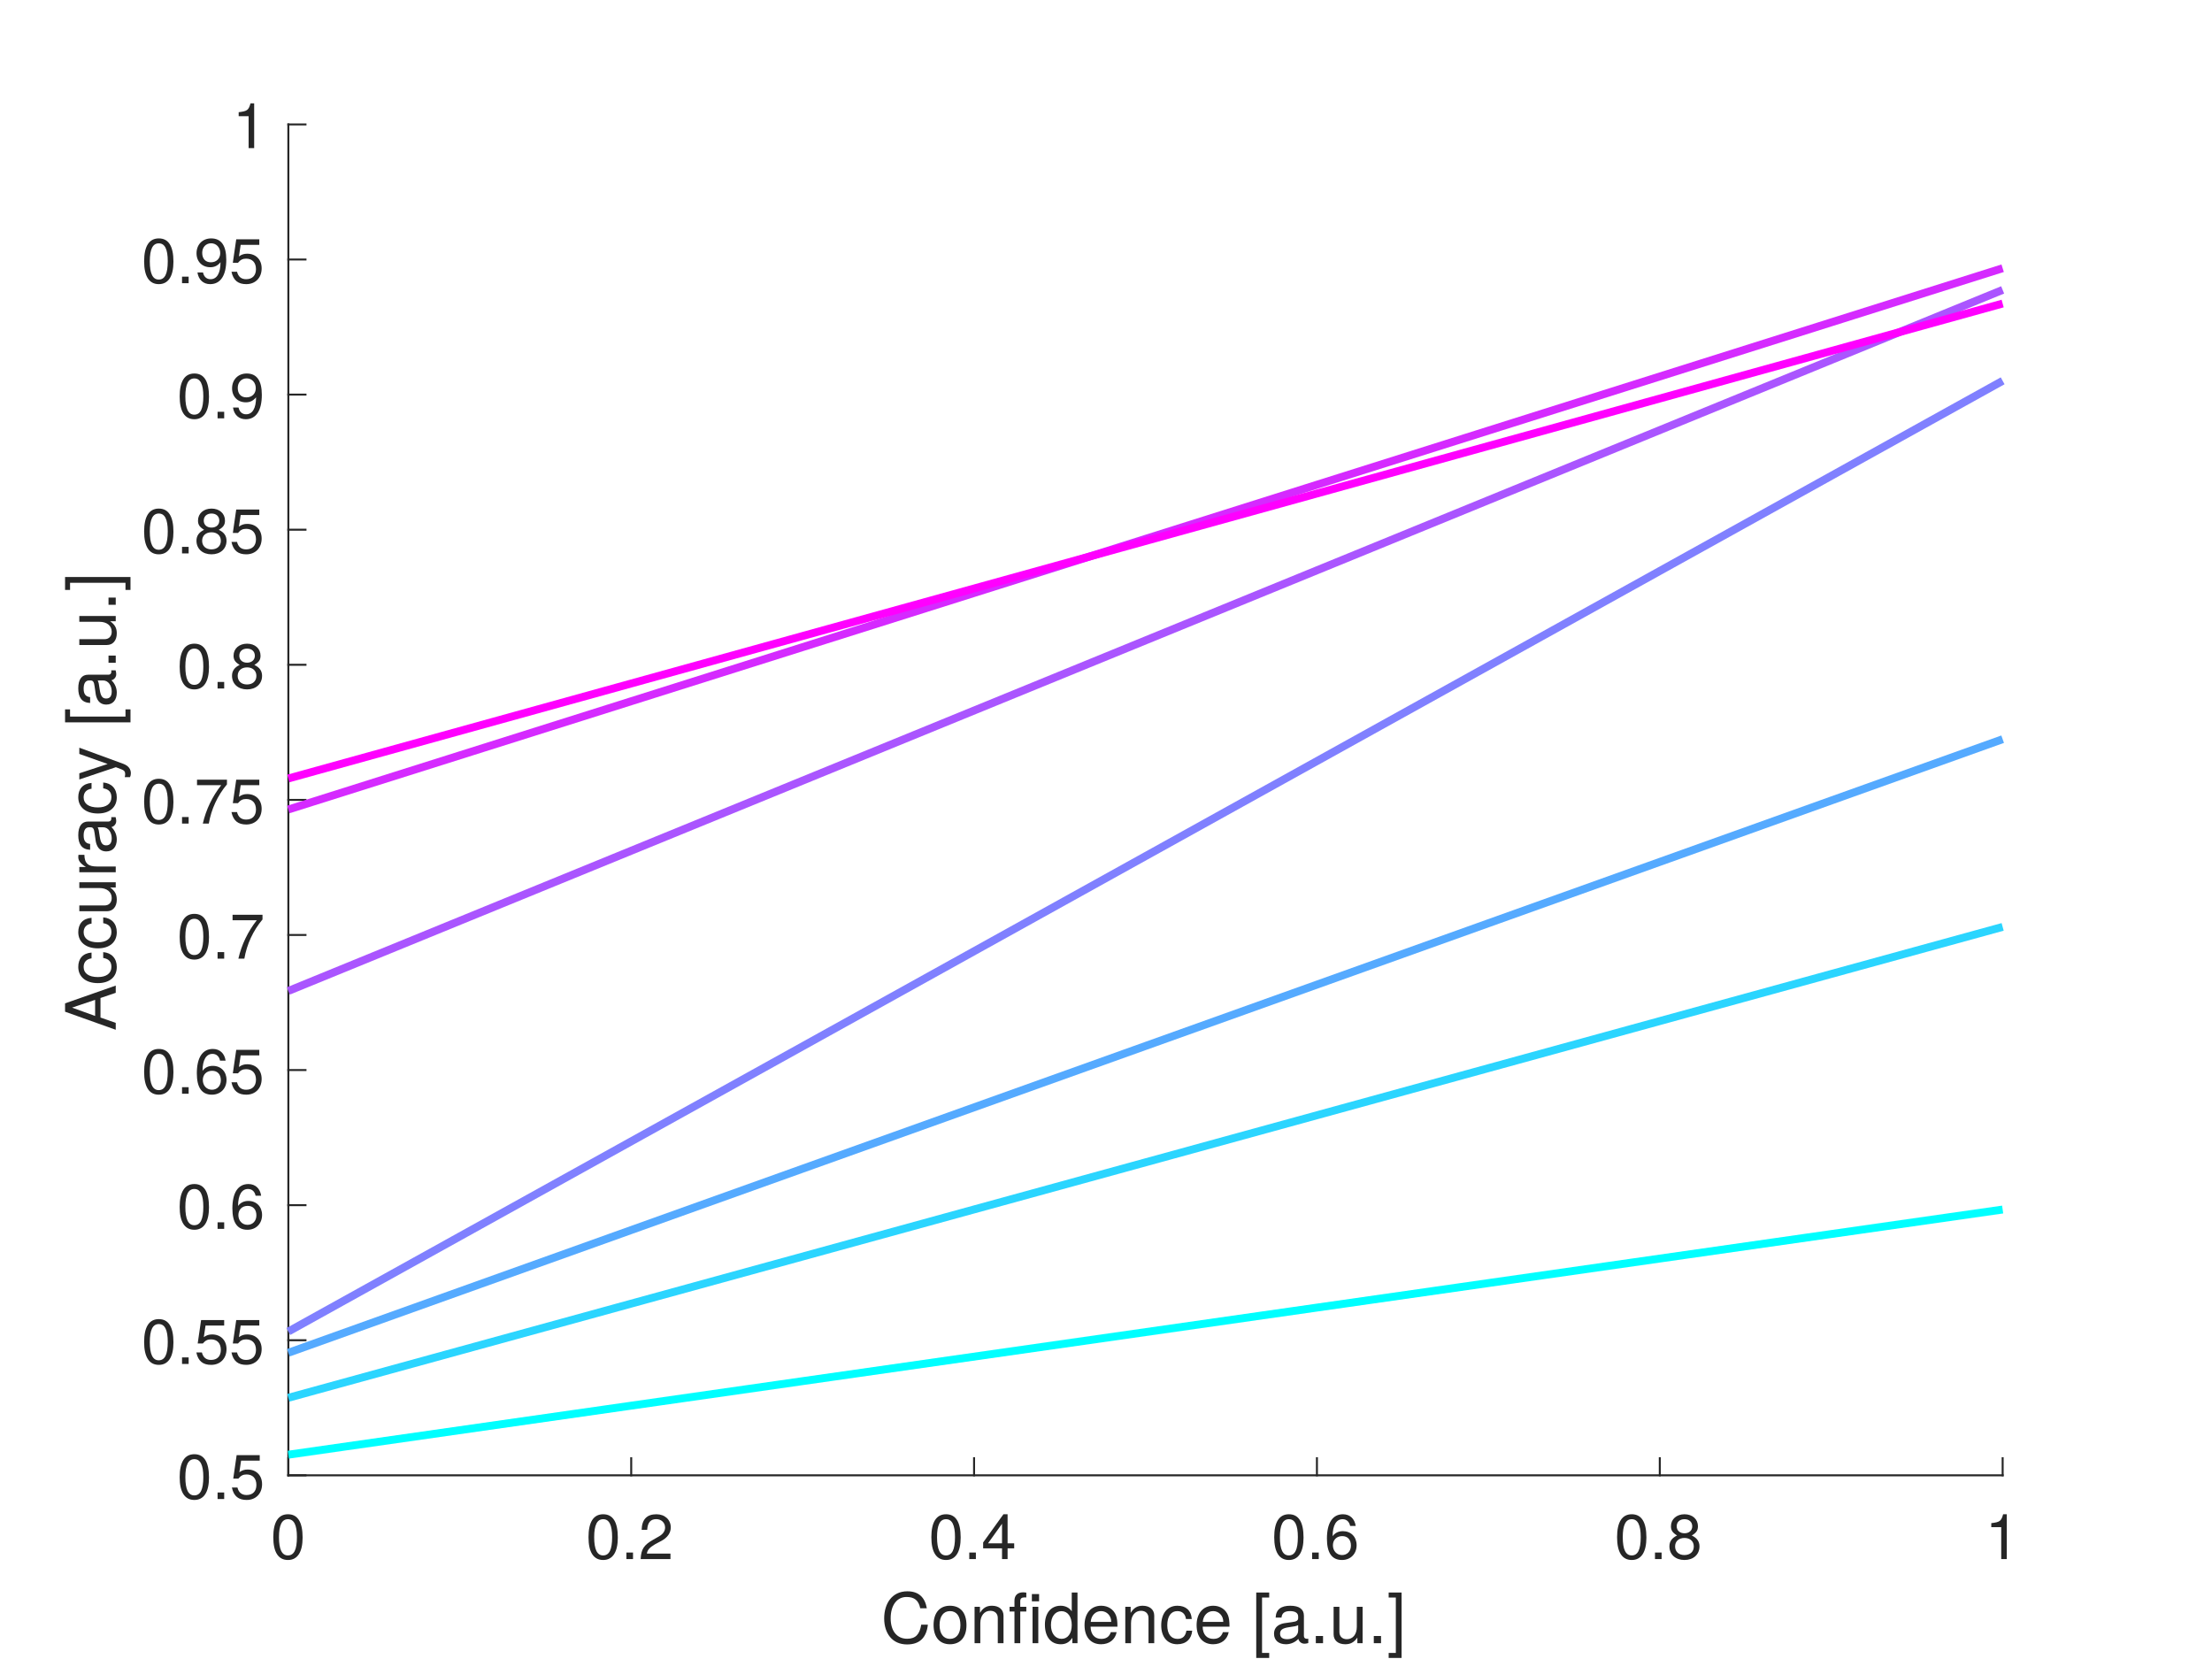
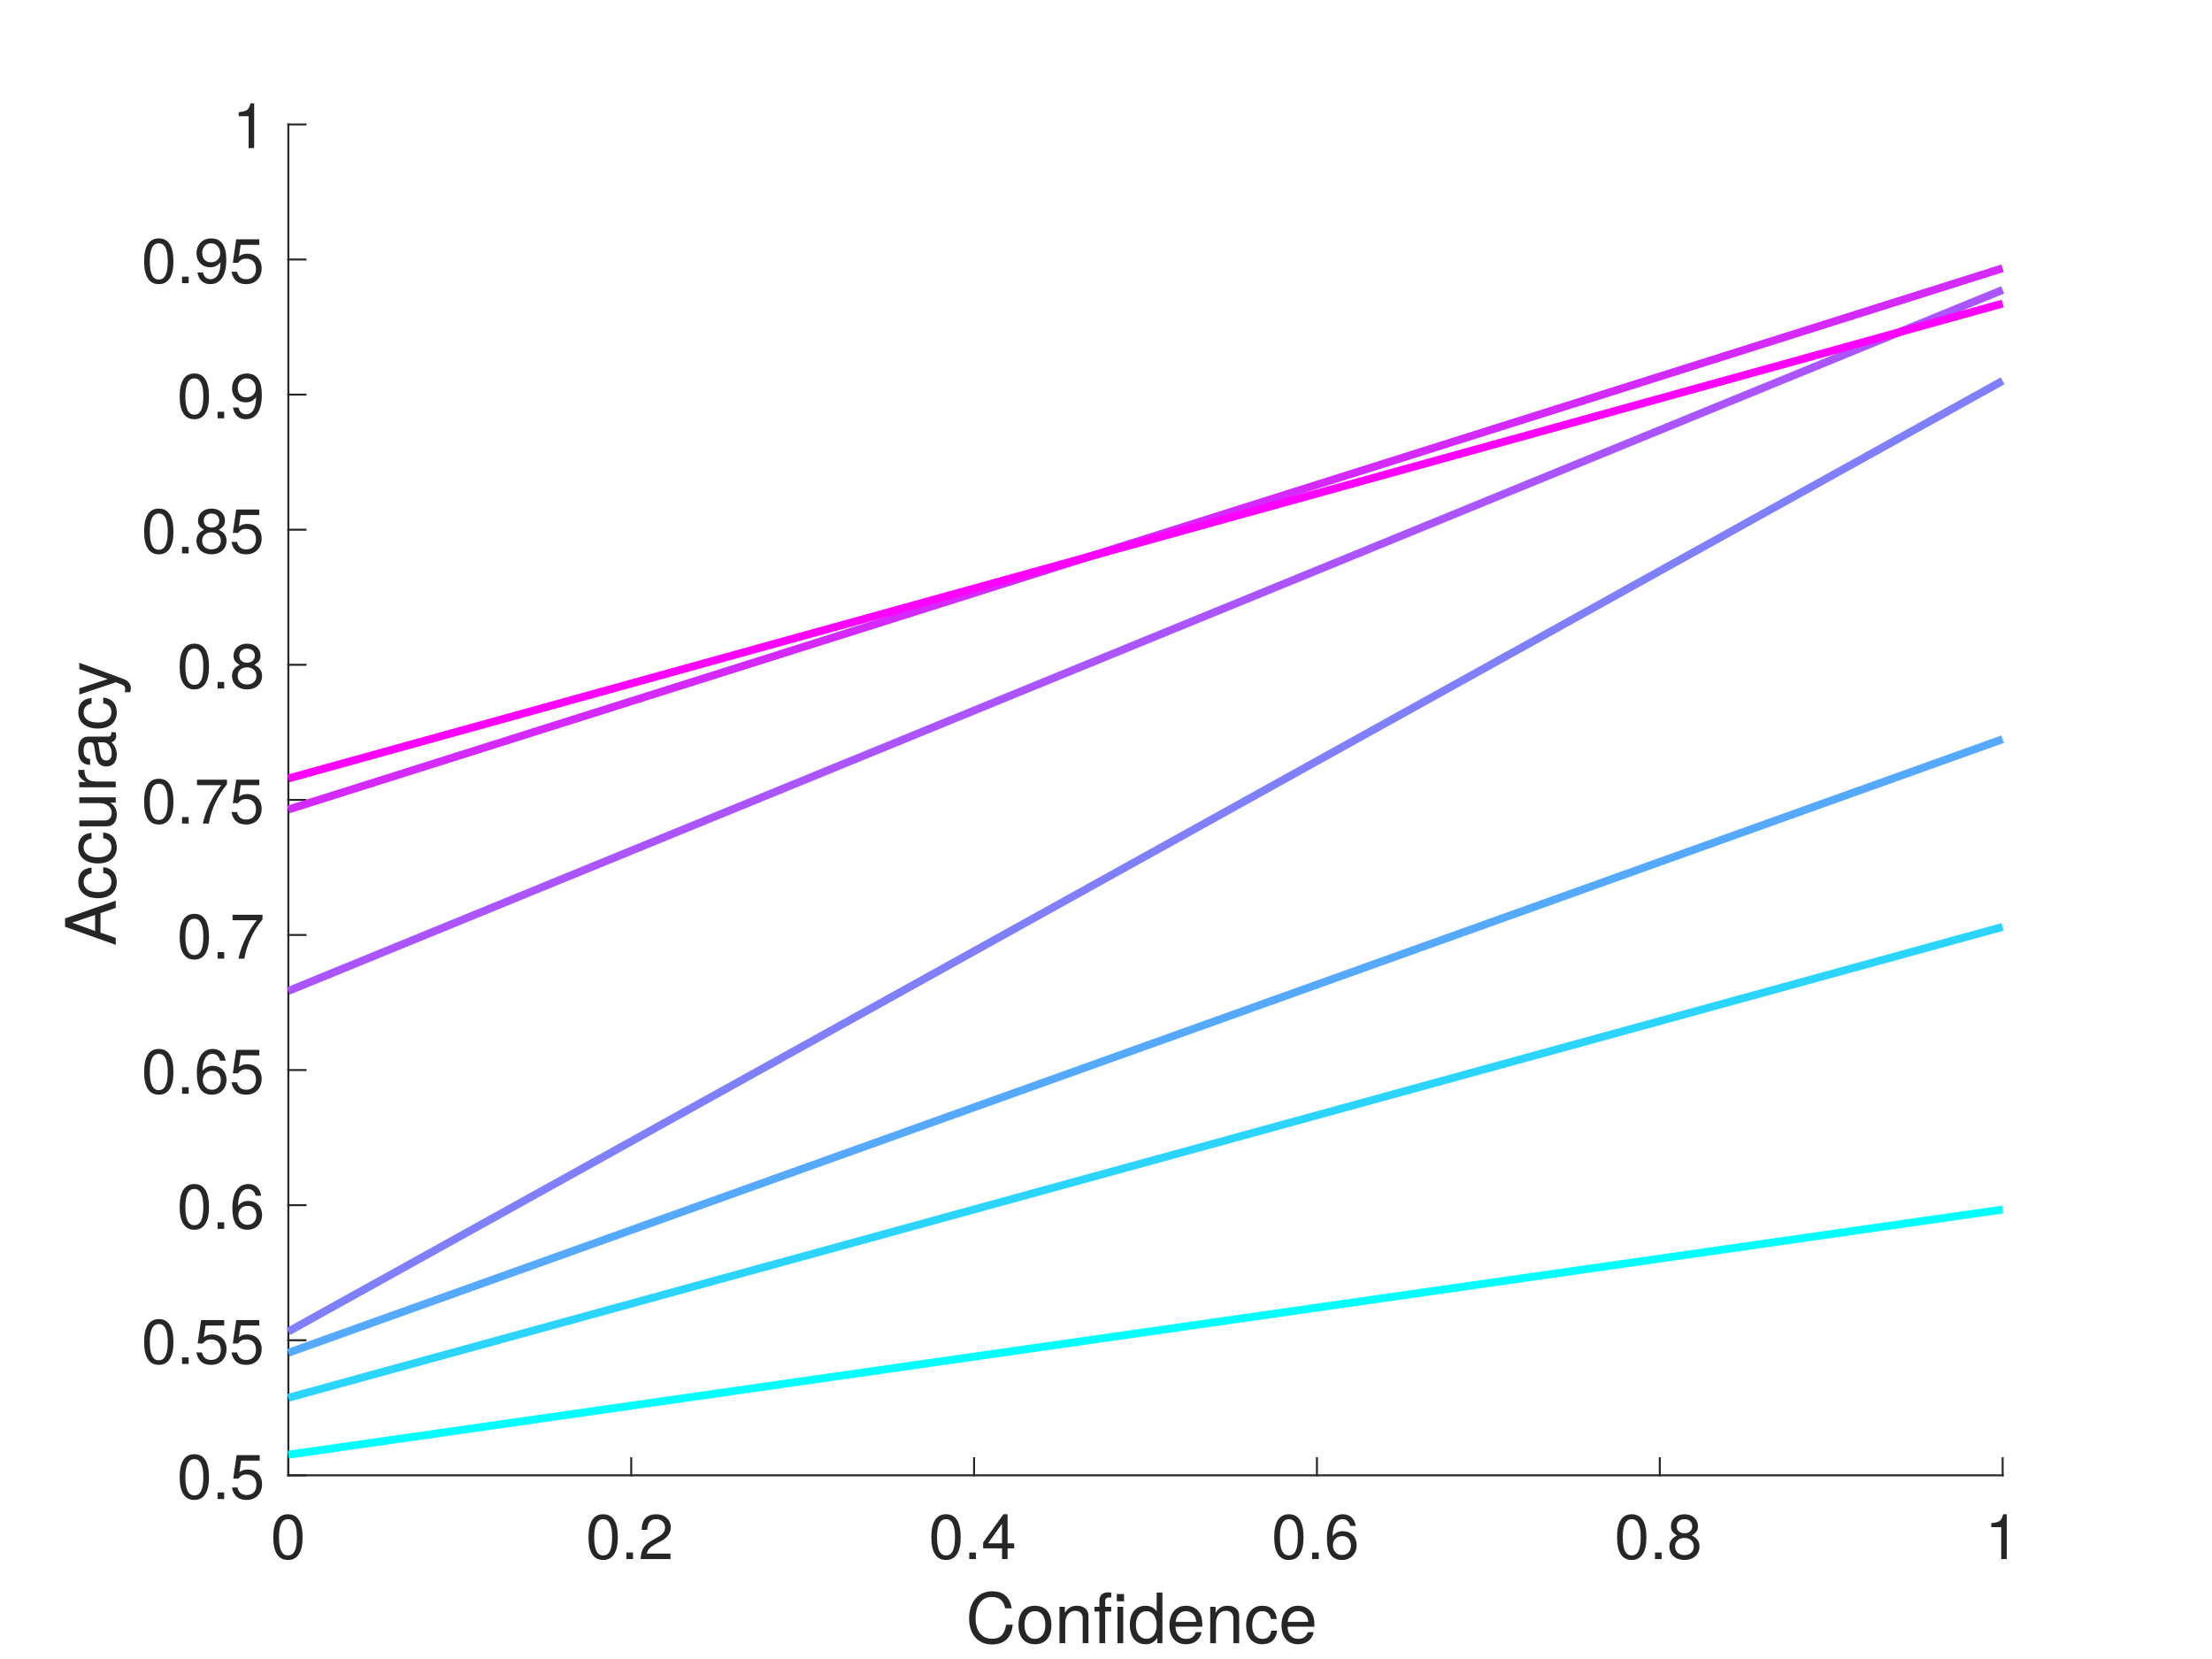
<svg xmlns="http://www.w3.org/2000/svg" style="fill-opacity:1; color-rendering:auto; color-interpolation:auto; text-rendering:auto; stroke:black; stroke-linecap:square; stroke-miterlimit:10; shape-rendering:auto; stroke-opacity:1; fill:black; stroke-dasharray:none; font-weight:normal; stroke-width:1; font-family:'Dialog'; font-style:normal; stroke-linejoin:miter; font-size:12px; stroke-dashoffset:0; image-rendering:auto;" width="560" height="420">
  <defs id="genericDefs" />
  <g>
    <defs id="defs1">
      <clipPath clipPathUnits="userSpaceOnUse" id="clipPath1">
        <path d="M0 0 L560 0 L560 420 L0 420 L0 0 Z" />
      </clipPath>
      <font horiz-adv-x="50.0" id="font1">
        <font-face ascent="95.2" descent="21.3" units-per-em="100" style="font-style:normal; font-family:Helvetica Neue; font-weight:normal;" />
        <missing-glyph horiz-adv-x="50.0" d="M40.9 66.6 L10.2 66.6 L10.2 4.7 L40.9 4.7 ZM46 71.2 L46 0.1 L5.1 0.1 L5.1 71.2 Z" />
        <glyph unicode="0" horiz-adv-x="55.6" d="M13.2 34.9 Q13.2 37.5 13.25 40.65 Q13.3 43.8 13.75 46.95 Q14.2 50.1 15.05 53.1 Q15.9 56.1 17.55 58.35 Q19.2 60.6 21.7 62 Q24.2 63.4 27.8 63.4 Q31.4 63.4 33.9 62 Q36.4 60.6 38.05 58.35 Q39.7 56.1 40.55 53.1 Q41.4 50.1 41.85 46.95 Q42.3 43.8 42.35 40.65 Q42.4 37.5 42.4 34.9 Q42.4 30.9 42.15 25.95 Q41.9 21 40.55 16.65 Q39.2 12.3 36.2 9.3 Q33.2 6.3 27.8 6.3 Q22.4 6.3 19.4 9.3 Q16.4 12.3 15.05 16.65 Q13.7 21 13.45 25.95 Q13.2 30.9 13.2 34.9 ZM4.2 34.8 Q4.2 30.9 4.4 26.7 Q4.6 22.5 5.4 18.5 Q6.2 14.5 7.7 10.95 Q9.2 7.4 11.8 4.7 Q14.4 2 18.35 0.45 Q22.3 -1.1 27.8 -1.1 Q33.4 -1.1 37.3 0.45 Q41.2 2 43.8 4.7 Q46.4 7.4 47.9 10.95 Q49.4 14.5 50.2 18.5 Q51 22.5 51.2 26.7 Q51.4 30.9 51.4 34.8 Q51.4 38.7 51.2 42.9 Q51 47.1 50.2 51.1 Q49.4 55.1 47.9 58.7 Q46.4 62.3 43.8 65 Q41.2 67.7 37.25 69.3 Q33.3 70.9 27.8 70.9 Q22.3 70.9 18.35 69.3 Q14.4 67.7 11.8 65 Q9.2 62.3 7.7 58.7 Q6.2 55.1 5.4 51.1 Q4.6 47.1 4.4 42.9 Q4.2 38.7 4.2 34.8 Z" />
        <glyph unicode="2" horiz-adv-x="55.6" d="M4.4 45.8 L12.9 45.8 Q12.8 49 13.55 52.15 Q14.3 55.3 16 57.8 Q17.7 60.3 20.35 61.85 Q23 63.4 26.7 63.4 Q29.5 63.4 32 62.5 Q34.5 61.6 36.35 59.9 Q38.2 58.2 39.3 55.85 Q40.4 53.5 40.4 50.6 Q40.4 46.9 39.25 44.1 Q38.1 41.3 35.85 38.9 Q33.6 36.5 30.2 34.15 Q26.8 31.8 22.3 29 Q18.6 26.8 15.2 24.3 Q11.8 21.8 9.1 18.5 Q6.4 15.2 4.65 10.75 Q2.9 6.3 2.4 0 L48.7 0 L48.7 7.5 L12.3 7.5 Q12.9 10.8 14.85 13.35 Q16.8 15.9 19.55 18.1 Q22.3 20.3 25.6 22.25 Q28.9 24.2 32.2 26.2 Q35.5 28.3 38.6 30.6 Q41.7 32.9 44.1 35.75 Q46.5 38.6 47.95 42.2 Q49.4 45.8 49.4 50.5 Q49.4 55.5 47.65 59.3 Q45.9 63.1 42.9 65.65 Q39.9 68.2 35.85 69.55 Q31.8 70.9 27.2 70.9 Q21.6 70.9 17.2 69 Q12.8 67.1 9.85 63.75 Q6.9 60.4 5.5 55.8 Q4.1 51.2 4.4 45.8 Z" />
        <glyph unicode="." horiz-adv-x="27.8" d="M8.3 11.1 L8.3 0 L19.4 0 L19.4 11.1 Z" />
        <glyph unicode="4" horiz-adv-x="55.6" d="M33.9 24.1 L10.1 24.1 L33.7 58.8 L33.9 58.8 ZM41.9 24.1 L41.9 70.9 L35.1 70.9 L2.8 24.8 L2.8 16.6 L33.9 16.6 L33.9 0 L41.9 0 L41.9 16.6 L51.5 16.6 L51.5 24.1 Z" />
        <glyph unicode="6" horiz-adv-x="55.6" d="M41.4 52.8 L49.9 52.8 Q49.1 61.6 43.9 66.25 Q38.7 70.9 29.9 70.9 Q22.3 70.9 17.3 67.7 Q12.3 64.5 9.3 59.2 Q6.3 53.9 5.05 47.05 Q3.8 40.2 3.8 32.9 Q3.8 27.3 4.65 21.3 Q5.5 15.3 8.1 10.3 Q10.7 5.3 15.5 2.1 Q20.3 -1.1 28.2 -1.1 Q34.9 -1.1 39.45 1.15 Q44 3.4 46.75 6.85 Q49.5 10.3 50.7 14.5 Q51.9 18.7 51.9 22.6 Q51.9 27.5 50.4 31.7 Q48.9 35.9 46.15 39 Q43.4 42.1 39.35 43.85 Q35.3 45.6 30.2 45.6 Q24.4 45.6 19.95 43.4 Q15.5 41.2 12.5 36.3 L12.3 36.5 Q12.4 40.6 13.1 45.3 Q13.8 50 15.65 54.05 Q17.5 58.1 20.8 60.75 Q24.1 63.4 29.5 63.4 Q34.6 63.4 37.7 60.5 Q40.8 57.6 41.4 52.8 ZM28.6 38.1 Q32.2 38.1 34.9 36.8 Q37.6 35.5 39.4 33.35 Q41.2 31.2 42.05 28.25 Q42.9 25.3 42.9 22 Q42.9 18.9 41.95 16.05 Q41 13.2 39.2 11 Q37.4 8.8 34.75 7.55 Q32.1 6.3 28.6 6.3 Q25.1 6.3 22.35 7.55 Q19.6 8.8 17.75 10.9 Q15.9 13 14.9 15.9 Q13.9 18.8 13.9 22.1 Q13.9 25.4 14.85 28.35 Q15.8 31.3 17.7 33.45 Q19.6 35.6 22.3 36.85 Q25 38.1 28.6 38.1 Z" />
        <glyph unicode="8" horiz-adv-x="55.6" d="M15.5 52.5 Q15.5 55.2 16.5 57.2 Q17.5 59.2 19.15 60.6 Q20.8 62 23.1 62.7 Q25.4 63.4 27.9 63.4 Q33.1 63.4 36.45 60.65 Q39.8 57.9 39.8 52.5 Q39.8 47.1 36.5 44.1 Q33.2 41.1 28.1 41.1 Q25.5 41.1 23.2 41.8 Q20.9 42.5 19.2 43.9 Q17.5 45.3 16.5 47.45 Q15.5 49.6 15.5 52.5 ZM6.5 52.8 Q6.5 48 9.2 43.95 Q11.9 39.9 16.4 38.1 Q10.4 36 7.2 31.35 Q4 26.7 4 20.4 Q4 15 5.85 10.95 Q7.7 6.9 10.95 4.2 Q14.2 1.5 18.6 0.2 Q23 -1.1 28.1 -1.1 Q33 -1.1 37.3 0.3 Q41.6 1.7 44.75 4.45 Q47.9 7.2 49.75 11.2 Q51.6 15.2 51.6 20.4 Q51.6 27 48.5 31.55 Q45.4 36.1 39 38.1 Q43.5 40.1 46.15 44.05 Q48.8 48 48.8 52.8 Q48.8 56.2 47.6 59.45 Q46.4 62.7 43.85 65.25 Q41.3 67.8 37.2 69.35 Q33.1 70.9 27.3 70.9 Q23.2 70.9 19.45 69.7 Q15.7 68.5 12.8 66.2 Q9.9 63.9 8.2 60.55 Q6.5 57.2 6.5 52.8 ZM13 20 Q13 23.1 14.15 25.6 Q15.3 28.1 17.35 29.9 Q19.4 31.7 22.15 32.65 Q24.9 33.6 28 33.6 Q31 33.6 33.65 32.55 Q36.3 31.5 38.3 29.7 Q40.3 27.9 41.45 25.45 Q42.6 23 42.6 20.1 Q42.6 17.1 41.55 14.6 Q40.5 12.1 38.55 10.25 Q36.6 8.4 33.95 7.35 Q31.3 6.3 28.1 6.3 Q21.5 6.3 17.25 9.95 Q13 13.6 13 20 Z" />
        <glyph unicode="1" horiz-adv-x="55.6" d="M35.6 0 L35.6 70.9 L29.1 70.9 Q28.4 66.9 26.5 64.3 Q24.6 61.7 21.85 60.2 Q19.1 58.7 15.7 58.15 Q12.3 57.6 8.7 57.6 L8.7 50.8 L27.1 50.8 L27.1 0 Z" />
-         <glyph unicode="]" horiz-adv-x="25.9" d="M0 -12.9 L0 -19.7 L18.7 -19.7 L18.7 73.1 L0 73.1 L0 66.3 L10.7 66.3 L10.7 -12.9 Z" />
-         <glyph unicode="u" horiz-adv-x="55.6" d="M49.2 0 L49.2 51.7 L40.7 51.7 L40.7 22.5 Q40.7 19 39.75 16.05 Q38.8 13.1 36.9 10.9 Q35 8.7 32.15 7.5 Q29.3 6.3 25.4 6.3 Q20.5 6.3 17.7 9.1 Q14.9 11.9 14.9 16.7 L14.9 51.7 L6.4 51.7 L6.4 17.7 Q6.4 13.5 7.25 10.05 Q8.1 6.6 10.2 4.1 Q12.3 1.6 15.7 0.25 Q19.1 -1.1 24.2 -1.1 Q29.9 -1.1 34.1 1.15 Q38.3 3.4 41 8.2 L41.2 8.2 L41.2 0 Z" />
-         <glyph unicode="a" horiz-adv-x="53.7" d="M52.2 0.2 Q50 -1.1 46.1 -1.1 Q42.8 -1.1 40.85 0.75 Q38.9 2.6 38.9 6.8 Q35.4 2.6 30.75 0.75 Q26.1 -1.1 20.7 -1.1 Q17.2 -1.1 14.05 -0.3 Q10.9 0.5 8.6 2.2 Q6.3 3.9 4.95 6.65 Q3.6 9.4 3.6 13.3 Q3.6 17.7 5.1 20.5 Q6.6 23.3 9.05 25.05 Q11.5 26.8 14.65 27.7 Q17.8 28.6 21.1 29.2 Q24.6 29.9 27.75 30.25 Q30.9 30.6 33.3 31.25 Q35.7 31.9 37.1 33.15 Q38.5 34.4 38.5 36.8 Q38.5 39.6 37.45 41.3 Q36.4 43 34.75 43.9 Q33.1 44.8 31.05 45.1 Q29 45.4 27 45.4 Q21.6 45.4 18 43.35 Q14.4 41.3 14.1 35.6 L5.6 35.6 Q5.8 40.4 7.6 43.7 Q9.4 47 12.4 49.05 Q15.4 51.1 19.25 52 Q23.1 52.9 27.5 52.9 Q31 52.9 34.45 52.4 Q37.9 51.9 40.7 50.35 Q43.5 48.8 45.2 46 Q46.9 43.2 46.9 38.7 L46.9 12.1 Q46.9 9.1 47.25 7.7 Q47.6 6.3 49.6 6.3 Q50.7 6.3 52.2 6.8 ZM38.4 26.7 Q36.8 25.5 34.2 24.95 Q31.6 24.4 28.75 24.05 Q25.9 23.7 23 23.25 Q20.1 22.8 17.8 21.8 Q15.5 20.8 14.05 18.95 Q12.6 17.1 12.6 13.9 Q12.6 11.8 13.45 10.35 Q14.3 8.9 15.65 8 Q17 7.1 18.8 6.7 Q20.6 6.3 22.6 6.3 Q26.8 6.3 29.8 7.45 Q32.8 8.6 34.7 10.35 Q36.6 12.1 37.5 14.15 Q38.4 16.2 38.4 18 Z" />
-         <glyph unicode="[" horiz-adv-x="25.9" d="M25.9 66.3 L25.9 73.1 L7.2 73.1 L7.2 -19.7 L25.9 -19.7 L25.9 -12.9 L15.2 -12.9 L15.2 66.3 Z" />
-         <glyph unicode=" " horiz-adv-x="27.8" d="" />
        <glyph unicode="c" horiz-adv-x="53.7" d="M41.5 35.1 L50.3 35.1 Q49.8 39.7 47.9 43.05 Q46 46.4 43.05 48.6 Q40.1 50.8 36.25 51.85 Q32.4 52.9 28 52.9 Q21.9 52.9 17.3 50.75 Q12.7 48.6 9.65 44.85 Q6.6 41.1 5.1 36.05 Q3.6 31 3.6 25.2 Q3.6 19.4 5.15 14.55 Q6.7 9.7 9.75 6.2 Q12.8 2.7 17.35 0.8 Q21.9 -1.1 27.8 -1.1 Q37.7 -1.1 43.45 4.1 Q49.2 9.3 50.6 18.9 L41.9 18.9 Q41.1 12.9 37.55 9.6 Q34 6.3 27.7 6.3 Q23.7 6.3 20.8 7.9 Q17.9 9.5 16.1 12.15 Q14.3 14.8 13.45 18.2 Q12.6 21.6 12.6 25.2 Q12.6 29.1 13.4 32.75 Q14.2 36.4 16.05 39.2 Q17.9 42 21 43.7 Q24.1 45.4 28.7 45.4 Q34.1 45.4 37.3 42.7 Q40.5 40 41.5 35.1 Z" />
        <glyph unicode="e" horiz-adv-x="53.7" d="M42.3 30.8 L12.6 30.8 Q12.8 33.8 13.9 36.45 Q15 39.1 16.9 41.1 Q18.8 43.1 21.45 44.25 Q24.1 45.4 27.4 45.4 Q30.6 45.4 33.25 44.25 Q35.9 43.1 37.85 41.15 Q39.8 39.2 40.95 36.5 Q42.1 33.8 42.3 30.8 ZM50.5 16.4 L42.1 16.4 Q41 11.3 37.55 8.8 Q34.1 6.3 28.7 6.3 Q24.5 6.3 21.4 7.7 Q18.3 9.1 16.3 11.45 Q14.3 13.8 13.4 16.85 Q12.5 19.9 12.6 23.3 L51.3 23.3 Q51.5 28 50.45 33.2 Q49.4 38.4 46.65 42.8 Q43.9 47.2 39.35 50.05 Q34.8 52.9 27.9 52.9 Q22.6 52.9 18.15 50.9 Q13.7 48.9 10.45 45.3 Q7.2 41.7 5.4 36.8 Q3.6 31.9 3.6 26 Q3.8 20.1 5.35 15.1 Q6.9 10.1 10 6.5 Q13.1 2.9 17.65 0.9 Q22.2 -1.1 28.4 -1.1 Q37.2 -1.1 43 3.3 Q48.8 7.7 50.5 16.4 Z" />
        <glyph unicode="d" horiz-adv-x="59.3" d="M12.6 25.4 Q12.6 29.2 13.4 32.8 Q14.2 36.4 16 39.2 Q17.8 42 20.8 43.7 Q23.8 45.4 28.1 45.4 Q32.5 45.4 35.6 43.75 Q38.7 42.1 40.65 39.4 Q42.6 36.7 43.5 33.15 Q44.4 29.6 44.4 25.8 Q44.4 22.2 43.55 18.7 Q42.7 15.2 40.8 12.45 Q38.9 9.7 35.9 8 Q32.9 6.3 28.6 6.3 Q24.5 6.3 21.45 7.9 Q18.4 9.5 16.45 12.2 Q14.5 14.9 13.55 18.35 Q12.6 21.8 12.6 25.4 ZM52.6 0 L52.6 71.4 L44.1 71.4 L44.1 44.8 L43.9 44.8 Q42.5 47.1 40.45 48.65 Q38.4 50.2 36.1 51.15 Q33.8 52.1 31.5 52.5 Q29.2 52.9 27.2 52.9 Q21.3 52.9 16.85 50.75 Q12.4 48.6 9.45 44.95 Q6.5 41.3 5.05 36.4 Q3.6 31.5 3.6 26 Q3.6 20.5 5.1 15.6 Q6.6 10.7 9.55 7 Q12.5 3.3 16.95 1.1 Q21.4 -1.1 27.4 -1.1 Q32.8 -1.1 37.3 0.8 Q41.8 2.7 43.9 7 L44.1 7 L44.1 0 Z" />
        <glyph unicode="i" horiz-adv-x="22.2" d="M15.4 61 L15.4 71.4 L6.9 71.4 L6.9 61 ZM6.9 51.7 L6.9 0 L15.4 0 L15.4 51.7 Z" />
        <glyph unicode="f" horiz-adv-x="29.6" d="M9.9 44.2 L9.9 0 L18.4 0 L18.4 44.2 L28.4 44.2 L28.4 51.7 L18.4 51.7 L18.4 58.9 Q18.4 62.3 20.1 63.5 Q21.8 64.7 24.9 64.7 Q26 64.7 27.3 64.55 Q28.6 64.4 29.7 64 L29.7 71.4 Q28.5 71.8 26.95 72 Q25.4 72.2 24.2 72.2 Q17.2 72.2 13.55 68.95 Q9.9 65.7 9.9 59.4 L9.9 51.7 L1.2 51.7 L1.2 44.2 Z" />
        <glyph unicode="n" horiz-adv-x="55.6" d="M6.4 51.7 L6.4 0 L14.9 0 L14.9 29.2 Q14.9 32.7 15.85 35.65 Q16.8 38.6 18.7 40.8 Q20.6 43 23.45 44.2 Q26.3 45.4 30.2 45.4 Q35.1 45.4 37.9 42.6 Q40.7 39.8 40.7 35 L40.7 0 L49.2 0 L49.2 34 Q49.2 38.2 48.35 41.65 Q47.5 45.1 45.4 47.6 Q43.3 50.1 39.9 51.5 Q36.5 52.9 31.4 52.9 Q19.9 52.9 14.6 43.5 L14.4 43.5 L14.4 51.7 Z" />
        <glyph unicode="o" horiz-adv-x="57.4" d="M12.6 25.8 Q12.6 30.5 13.85 34.15 Q15.1 37.8 17.3 40.3 Q19.5 42.8 22.45 44.1 Q25.4 45.4 28.7 45.4 Q32 45.4 34.95 44.1 Q37.9 42.8 40.1 40.3 Q42.3 37.8 43.55 34.15 Q44.8 30.5 44.8 25.8 Q44.8 21.1 43.55 17.45 Q42.3 13.8 40.1 11.35 Q37.9 8.9 34.95 7.6 Q32 6.3 28.7 6.3 Q25.4 6.3 22.45 7.6 Q19.5 8.9 17.3 11.35 Q15.1 13.8 13.85 17.45 Q12.6 21.1 12.6 25.8 ZM3.6 25.8 Q3.6 20.1 5.2 15.2 Q6.8 10.3 10 6.65 Q13.2 3 17.9 0.95 Q22.6 -1.1 28.7 -1.1 Q34.9 -1.1 39.55 0.95 Q44.2 3 47.4 6.65 Q50.6 10.3 52.2 15.2 Q53.8 20.1 53.8 25.8 Q53.8 31.5 52.2 36.45 Q50.6 41.4 47.4 45.05 Q44.2 48.7 39.55 50.8 Q34.9 52.9 28.7 52.9 Q22.6 52.9 17.9 50.8 Q13.2 48.7 10 45.05 Q6.8 41.4 5.2 36.45 Q3.6 31.5 3.6 25.8 Z" />
        <glyph unicode="C" horiz-adv-x="72.2" d="M58 49.9 L67.5 49.9 Q66.7 55.6 64.1 59.95 Q61.5 64.3 57.6 67.2 Q53.7 70.1 48.7 71.6 Q43.7 73.1 38.1 73.1 Q29.9 73.1 23.55 70.15 Q17.2 67.2 12.95 62.1 Q8.7 57 6.5 50.15 Q4.3 43.3 4.3 35.5 Q4.3 27.7 6.35 20.9 Q8.4 14.1 12.5 9.1 Q16.6 4.1 22.8 1.25 Q29 -1.6 37.3 -1.6 Q51 -1.6 58.9 5.9 Q66.8 13.4 68.2 26.9 L58.7 26.9 Q58.4 22.5 56.9 18.7 Q55.4 14.9 52.75 12.15 Q50.1 9.4 46.45 7.85 Q42.8 6.3 38.1 6.3 Q31.7 6.3 27.1 8.7 Q22.5 11.1 19.55 15.15 Q16.6 19.2 15.2 24.65 Q13.8 30.1 13.8 36.2 Q13.8 41.8 15.2 47 Q16.6 52.2 19.55 56.25 Q22.5 60.3 27.05 62.7 Q31.6 65.1 38 65.1 Q45.5 65.1 50.95 61.3 Q56.4 57.5 58 49.9 Z" />
        <glyph unicode="5" horiz-adv-x="55.6" d="M47 62.2 L47 69.7 L12 69.7 L5.4 32.9 L12.7 32.5 Q15.2 35.5 18.45 37.35 Q21.7 39.2 25.9 39.2 Q29.5 39.2 32.45 38 Q35.4 36.8 37.5 34.65 Q39.6 32.5 40.75 29.55 Q41.9 26.6 41.9 23.1 Q41.9 18.9 40.7 15.75 Q39.5 12.6 37.45 10.5 Q35.4 8.4 32.65 7.35 Q29.9 6.3 26.9 6.3 Q23.7 6.3 21.05 7.25 Q18.4 8.2 16.45 9.95 Q14.5 11.7 13.35 14.05 Q12.2 16.4 12 19.1 L3.5 19.1 Q3.6 14.3 5.4 10.5 Q7.2 6.7 10.3 4.15 Q13.4 1.6 17.45 0.25 Q21.5 -1.1 26.1 -1.1 Q32.3 -1.1 36.95 0.85 Q41.6 2.8 44.7 6.1 Q47.8 9.4 49.35 13.65 Q50.9 17.9 50.9 22.4 Q50.9 28.5 49.1 33.05 Q47.3 37.6 44.2 40.65 Q41.1 43.7 36.9 45.2 Q32.7 46.7 28 46.7 Q24.4 46.7 20.75 45.45 Q17.1 44.2 14.8 41.6 L14.6 41.8 L18.4 62.2 Z" />
        <glyph unicode="7" horiz-adv-x="55.6" d="M50.9 62.4 L50.9 69.7 L5 69.7 L5 61.7 L42.2 61.7 Q36.6 55.8 31.75 48.8 Q26.9 41.8 23.2 33.95 Q19.5 26.1 17.15 17.55 Q14.8 9 14.2 0 L23.7 0 Q24.2 8.3 26.5 17.1 Q28.8 25.9 32.45 34.2 Q36.1 42.5 40.8 49.8 Q45.5 57.1 50.9 62.4 Z" />
        <glyph unicode="9" horiz-adv-x="55.6" d="M13.4 17.1 L4.9 17.1 Q5.7 7.9 11.6 3.4 Q17.5 -1.1 26.4 -1.1 Q39.3 -1.1 45.15 8.75 Q51 18.6 51 37 Q51 47.1 49.05 53.65 Q47.1 60.2 43.8 64 Q40.5 67.8 36.1 69.35 Q31.7 70.9 26.7 70.9 Q21.6 70.9 17.3 69.2 Q13 67.5 9.9 64.45 Q6.8 61.4 5.1 57.15 Q3.4 52.9 3.4 47.8 Q3.4 42.6 4.85 38.2 Q6.3 33.8 9.15 30.7 Q12 27.6 16.2 25.85 Q20.4 24.1 25.8 24.1 Q31 24.1 35.4 26.75 Q39.8 29.4 42.2 33.9 L42.4 33.7 Q42 19.8 38.1 13.05 Q34.2 6.3 26.4 6.3 Q21.3 6.3 17.6 9.1 Q13.9 11.9 13.4 17.1 ZM40.9 47.2 Q40.9 44.1 39.9 41.25 Q38.9 38.4 37 36.25 Q35.1 34.1 32.4 32.85 Q29.7 31.6 26.4 31.6 Q23.3 31.6 20.75 32.85 Q18.2 34.1 16.35 36.2 Q14.5 38.3 13.45 41 Q12.4 43.7 12.4 46.6 Q12.4 49.9 13.15 52.9 Q13.9 55.9 15.55 58.25 Q17.2 60.6 19.85 62 Q22.5 63.4 26.3 63.4 Q29.9 63.4 32.6 62.1 Q35.3 60.8 37.15 58.55 Q39 56.3 39.95 53.4 Q40.9 50.5 40.9 47.2 Z" />
        <glyph unicode="y" horiz-adv-x="50.0" d="M26.7 -6.9 Q25.2 -10.7 23.75 -13.3 Q22.3 -15.9 20.55 -17.55 Q18.8 -19.2 16.65 -19.95 Q14.5 -20.7 11.7 -20.7 Q10.2 -20.7 8.7 -20.5 Q7.2 -20.3 5.8 -19.8 L5.8 -12 Q6.9 -12.5 8.35 -12.85 Q9.8 -13.2 10.8 -13.2 Q13.4 -13.2 15.15 -11.95 Q16.9 -10.7 17.8 -8.4 L21.3 0.3 L0.8 51.7 L10.4 51.7 L25.5 9.4 L25.7 9.4 L40.2 51.7 L49.2 51.7 Z" />
+         <glyph unicode="a" horiz-adv-x="53.7" d="M52.2 0.2 Q50 -1.1 46.1 -1.1 Q42.8 -1.1 40.85 0.75 Q38.9 2.6 38.9 6.8 Q35.4 2.6 30.75 0.75 Q26.1 -1.1 20.7 -1.1 Q17.2 -1.1 14.05 -0.3 Q10.9 0.5 8.6 2.2 Q6.3 3.9 4.95 6.65 Q3.6 9.4 3.6 13.3 Q3.6 17.7 5.1 20.5 Q6.6 23.3 9.05 25.05 Q11.5 26.8 14.65 27.7 Q17.8 28.6 21.1 29.2 Q24.6 29.9 27.75 30.25 Q30.9 30.6 33.3 31.25 Q35.7 31.9 37.1 33.15 Q38.5 34.4 38.5 36.8 Q38.5 39.6 37.45 41.3 Q36.4 43 34.75 43.9 Q33.1 44.8 31.05 45.1 Q29 45.4 27 45.4 Q21.6 45.4 18 43.35 Q14.4 41.3 14.1 35.6 L5.6 35.6 Q5.8 40.4 7.6 43.7 Q9.4 47 12.4 49.05 Q15.4 51.1 19.25 52 Q23.1 52.9 27.5 52.9 Q31 52.9 34.45 52.4 Q37.9 51.9 40.7 50.35 Q43.5 48.8 45.2 46 Q46.9 43.2 46.9 38.7 L46.9 12.1 Q46.9 9.1 47.25 7.7 Q47.6 6.3 49.6 6.3 Q50.7 6.3 52.2 6.8 ZM38.4 26.7 Q36.8 25.5 34.2 24.95 Q31.6 24.4 28.75 24.05 Q25.9 23.7 23 23.25 Q20.1 22.8 17.8 21.8 Q15.5 20.8 14.05 18.95 Q12.6 17.1 12.6 13.9 Q12.6 11.8 13.45 10.35 Q14.3 8.9 15.65 8 Q17 7.1 18.8 6.7 Q20.6 6.3 22.6 6.3 Q26.8 6.3 29.8 7.45 Q32.8 8.6 34.7 10.35 Q36.6 12.1 37.5 14.15 Q38.4 16.2 38.4 18 Z" />
        <glyph unicode="r" horiz-adv-x="33.3" d="M6.1 51.7 L6.1 0 L14.6 0 L14.6 23 Q14.6 28 15.6 31.85 Q16.6 35.7 18.8 38.4 Q21 41.1 24.6 42.5 Q28.2 43.9 33.3 43.9 L33.3 52.9 Q26.4 53.1 21.9 50.1 Q17.4 47.1 14.3 40.8 L14.1 40.8 L14.1 51.7 Z" />
+         <glyph unicode="u" horiz-adv-x="55.6" d="M49.2 0 L49.2 51.7 L40.7 51.7 L40.7 22.5 Q40.7 19 39.75 16.05 Q38.8 13.1 36.9 10.9 Q35 8.7 32.15 7.5 Q29.3 6.3 25.4 6.3 Q20.5 6.3 17.7 9.1 Q14.9 11.9 14.9 16.7 L14.9 51.7 L6.4 51.7 L6.4 17.7 Q6.4 13.5 7.25 10.05 Q8.1 6.6 10.2 4.1 Q12.3 1.6 15.7 0.25 Q19.1 -1.1 24.2 -1.1 Q29.9 -1.1 34.1 1.15 Q38.3 3.4 41 8.2 L41.2 8.2 L41.2 0 Z" />
        <glyph unicode="A" horiz-adv-x="64.8" d="M20.1 29.5 L32.2 62.8 L32.4 62.8 L44.3 29.5 ZM27.2 71.4 L-0.6 0 L9.1 0 L17.1 21.5 L47.3 21.5 L55.1 0 L65.6 0 L37.7 71.4 Z" />
      </font>
    </defs>
    <g style="fill:white; stroke:white;">
      <rect x="0" y="0" width="560" style="clip-path:url(#clipPath1); stroke:none;" height="420" />
    </g>
    <g style="fill:white; text-rendering:optimizeSpeed; color-rendering:optimizeSpeed; image-rendering:optimizeSpeed; shape-rendering:crispEdges; stroke:white; color-interpolation:sRGB;">
      <rect x="0" width="560" height="420" y="0" style="stroke:none;" />
      <path style="stroke:none;" d="M73 373.5 L507 373.5 L507 31.5 L73 31.5 Z" />
    </g>
    <g style="fill:rgb(38,38,38); text-rendering:geometricPrecision; image-rendering:optimizeQuality; color-rendering:optimizeQuality; stroke-linejoin:round; stroke:rgb(38,38,38); color-interpolation:linearRGB; stroke-width:0.5;">
      <line y2="373.5" style="fill:none;" x1="73" x2="507" y1="373.5" />
      <line y2="369.16" style="fill:none;" x1="73" x2="73" y1="373.5" />
      <line y2="369.16" style="fill:none;" x1="159.8" x2="159.8" y1="373.5" />
      <line y2="369.16" style="fill:none;" x1="246.6" x2="246.6" y1="373.5" />
      <line y2="369.16" style="fill:none;" x1="333.4" x2="333.4" y1="373.5" />
      <line y2="369.16" style="fill:none;" x1="420.2" x2="420.2" y1="373.5" />
      <line y2="369.16" style="fill:none;" x1="507" x2="507" y1="373.5" />
    </g>
    <g transform="translate(73,378.7)" style="font-size:16px; fill:rgb(38,38,38); text-rendering:geometricPrecision; image-rendering:optimizeQuality; color-rendering:optimizeQuality; font-family:'Helvetica Neue'; stroke:rgb(38,38,38); color-interpolation:linearRGB;">
      <text x="-4.5" xml:space="preserve" y="16" style="stroke:none;">0</text>
    </g>
    <g transform="translate(159.8,378.7)" style="font-size:16px; fill:rgb(38,38,38); text-rendering:geometricPrecision; image-rendering:optimizeQuality; color-rendering:optimizeQuality; font-family:'Helvetica Neue'; stroke:rgb(38,38,38); color-interpolation:linearRGB;">
      <text x="-11.5" xml:space="preserve" y="16" style="stroke:none;">0.2</text>
    </g>
    <g transform="translate(246.6,378.7)" style="font-size:16px; fill:rgb(38,38,38); text-rendering:geometricPrecision; image-rendering:optimizeQuality; color-rendering:optimizeQuality; font-family:'Helvetica Neue'; stroke:rgb(38,38,38); color-interpolation:linearRGB;">
      <text x="-11.5" xml:space="preserve" y="16" style="stroke:none;">0.4</text>
    </g>
    <g transform="translate(333.4,378.7)" style="font-size:16px; fill:rgb(38,38,38); text-rendering:geometricPrecision; image-rendering:optimizeQuality; color-rendering:optimizeQuality; font-family:'Helvetica Neue'; stroke:rgb(38,38,38); color-interpolation:linearRGB;">
      <text x="-11.5" xml:space="preserve" y="16" style="stroke:none;">0.6</text>
    </g>
    <g transform="translate(420.2,378.7)" style="font-size:16px; fill:rgb(38,38,38); text-rendering:geometricPrecision; image-rendering:optimizeQuality; color-rendering:optimizeQuality; font-family:'Helvetica Neue'; stroke:rgb(38,38,38); color-interpolation:linearRGB;">
      <text x="-11.5" xml:space="preserve" y="16" style="stroke:none;">0.8</text>
    </g>
    <g transform="translate(507,378.7)" style="font-size:16px; fill:rgb(38,38,38); text-rendering:geometricPrecision; image-rendering:optimizeQuality; color-rendering:optimizeQuality; font-family:'Helvetica Neue'; stroke:rgb(38,38,38); color-interpolation:linearRGB;">
      <text x="-4.5" xml:space="preserve" y="16" style="stroke:none;">1</text>
    </g>
    <g transform="translate(290.0002,399)" style="font-size:17.6px; fill:rgb(38,38,38); text-rendering:geometricPrecision; image-rendering:optimizeQuality; color-rendering:optimizeQuality; font-family:'Helvetica Neue'; stroke:rgb(38,38,38); color-interpolation:linearRGB;">
-       <text x="-67" xml:space="preserve" y="17" style="stroke:none;">Confidence [a.u.]</text>
+       <text x="-45.5" xml:space="preserve" y="17" style="stroke:none;">Confidence</text>
    </g>
    <g style="fill:rgb(38,38,38); text-rendering:geometricPrecision; image-rendering:optimizeQuality; color-rendering:optimizeQuality; stroke-linejoin:round; stroke:rgb(38,38,38); color-interpolation:linearRGB; stroke-width:0.5;">
      <line y2="31.5" style="fill:none;" x1="73" x2="73" y1="373.5" />
      <line y2="373.5" style="fill:none;" x1="73" x2="77.34" y1="373.5" />
      <line y2="339.3" style="fill:none;" x1="73" x2="77.34" y1="339.3" />
      <line y2="305.1" style="fill:none;" x1="73" x2="77.34" y1="305.1" />
      <line y2="270.9" style="fill:none;" x1="73" x2="77.34" y1="270.9" />
      <line y2="236.7" style="fill:none;" x1="73" x2="77.34" y1="236.7" />
      <line y2="202.5" style="fill:none;" x1="73" x2="77.34" y1="202.5" />
      <line y2="168.3" style="fill:none;" x1="73" x2="77.34" y1="168.3" />
      <line y2="134.1" style="fill:none;" x1="73" x2="77.34" y1="134.1" />
      <line y2="99.9" style="fill:none;" x1="73" x2="77.34" y1="99.9" />
      <line y2="65.7" style="fill:none;" x1="73" x2="77.34" y1="65.7" />
      <line y2="31.5" style="fill:none;" x1="73" x2="77.34" y1="31.5" />
    </g>
    <g transform="translate(67.8,373.5)" style="font-size:16px; fill:rgb(38,38,38); text-rendering:geometricPrecision; image-rendering:optimizeQuality; color-rendering:optimizeQuality; font-family:'Helvetica Neue'; stroke:rgb(38,38,38); color-interpolation:linearRGB;">
      <text x="-23" xml:space="preserve" y="6" style="stroke:none;">0.5</text>
    </g>
    <g transform="translate(67.8,339.3)" style="font-size:16px; fill:rgb(38,38,38); text-rendering:geometricPrecision; image-rendering:optimizeQuality; color-rendering:optimizeQuality; font-family:'Helvetica Neue'; stroke:rgb(38,38,38); color-interpolation:linearRGB;">
      <text x="-32" xml:space="preserve" y="6" style="stroke:none;">0.55</text>
    </g>
    <g transform="translate(67.8,305.1)" style="font-size:16px; fill:rgb(38,38,38); text-rendering:geometricPrecision; image-rendering:optimizeQuality; color-rendering:optimizeQuality; font-family:'Helvetica Neue'; stroke:rgb(38,38,38); color-interpolation:linearRGB;">
      <text x="-23" xml:space="preserve" y="6" style="stroke:none;">0.6</text>
    </g>
    <g transform="translate(67.8,270.9)" style="font-size:16px; fill:rgb(38,38,38); text-rendering:geometricPrecision; image-rendering:optimizeQuality; color-rendering:optimizeQuality; font-family:'Helvetica Neue'; stroke:rgb(38,38,38); color-interpolation:linearRGB;">
      <text x="-32" xml:space="preserve" y="6" style="stroke:none;">0.65</text>
    </g>
    <g transform="translate(67.8,236.7)" style="font-size:16px; fill:rgb(38,38,38); text-rendering:geometricPrecision; image-rendering:optimizeQuality; color-rendering:optimizeQuality; font-family:'Helvetica Neue'; stroke:rgb(38,38,38); color-interpolation:linearRGB;">
      <text x="-23" xml:space="preserve" y="6" style="stroke:none;">0.7</text>
    </g>
    <g transform="translate(67.8,202.5)" style="font-size:16px; fill:rgb(38,38,38); text-rendering:geometricPrecision; image-rendering:optimizeQuality; color-rendering:optimizeQuality; font-family:'Helvetica Neue'; stroke:rgb(38,38,38); color-interpolation:linearRGB;">
      <text x="-32" xml:space="preserve" y="6" style="stroke:none;">0.75</text>
    </g>
    <g transform="translate(67.8,168.3)" style="font-size:16px; fill:rgb(38,38,38); text-rendering:geometricPrecision; image-rendering:optimizeQuality; color-rendering:optimizeQuality; font-family:'Helvetica Neue'; stroke:rgb(38,38,38); color-interpolation:linearRGB;">
      <text x="-23" xml:space="preserve" y="6" style="stroke:none;">0.8</text>
    </g>
    <g transform="translate(67.8,134.1)" style="font-size:16px; fill:rgb(38,38,38); text-rendering:geometricPrecision; image-rendering:optimizeQuality; color-rendering:optimizeQuality; font-family:'Helvetica Neue'; stroke:rgb(38,38,38); color-interpolation:linearRGB;">
      <text x="-32" xml:space="preserve" y="6" style="stroke:none;">0.85</text>
    </g>
    <g transform="translate(67.8,99.9)" style="font-size:16px; fill:rgb(38,38,38); text-rendering:geometricPrecision; image-rendering:optimizeQuality; color-rendering:optimizeQuality; font-family:'Helvetica Neue'; stroke:rgb(38,38,38); color-interpolation:linearRGB;">
      <text x="-23" xml:space="preserve" y="6" style="stroke:none;">0.9</text>
    </g>
    <g transform="translate(67.8,65.7)" style="font-size:16px; fill:rgb(38,38,38); text-rendering:geometricPrecision; image-rendering:optimizeQuality; color-rendering:optimizeQuality; font-family:'Helvetica Neue'; stroke:rgb(38,38,38); color-interpolation:linearRGB;">
      <text x="-32" xml:space="preserve" y="6" style="stroke:none;">0.95</text>
    </g>
    <g transform="translate(67.8,31.5)" style="font-size:16px; fill:rgb(38,38,38); text-rendering:geometricPrecision; image-rendering:optimizeQuality; color-rendering:optimizeQuality; font-family:'Helvetica Neue'; stroke:rgb(38,38,38); color-interpolation:linearRGB;">
      <text x="-9" xml:space="preserve" y="6" style="stroke:none;">1</text>
    </g>
    <g transform="translate(33.3,202.4998) rotate(-90)" style="font-size:17.6px; fill:rgb(38,38,38); text-rendering:geometricPrecision; image-rendering:optimizeQuality; color-rendering:optimizeQuality; font-family:'Helvetica Neue'; stroke:rgb(38,38,38); color-interpolation:linearRGB;">
-       <text x="-58.5" xml:space="preserve" y="-4" style="stroke:none;">Accuracy [a.u.]</text>
+       <text x="-37" xml:space="preserve" y="-4" style="stroke:none;">Accuracy</text>
    </g>
    <g style="stroke-linecap:butt; fill:aqua; text-rendering:geometricPrecision; image-rendering:optimizeQuality; color-rendering:optimizeQuality; stroke-linejoin:round; stroke:aqua; color-interpolation:linearRGB; stroke-width:2;">
      <path d="M73 368.276 L116.4 362.07 L159.8 355.863 L203.2 349.656 L246.6 343.45 L290 337.243 L333.4 331.037 L376.8 324.83 L420.2 318.624 L463.6 312.417 L507 306.211" style="fill:none; fill-rule:evenodd;" />
      <path d="M73 353.873 L116.4 341.951 L159.8 330.03 L203.2 318.108 L246.6 306.186 L290 294.265 L333.4 282.343 L376.8 270.421 L420.2 258.5 L463.6 246.578 L507 234.656" style="fill:none; fill-rule:evenodd; stroke:rgb(43,213,255);" />
      <path d="M73 342.472 L116.4 326.939 L159.8 311.405 L203.2 295.872 L246.6 280.338 L290 264.804 L333.4 249.271 L376.8 233.737 L420.2 218.204 L463.6 202.67 L507 187.137" style="fill:none; fill-rule:evenodd; stroke:rgb(85,170,255);" />
      <path d="M73 337.091 L116.4 313.022 L159.8 288.954 L203.2 264.885 L246.6 240.817 L290 216.749 L333.4 192.68 L376.8 168.612 L420.2 144.543 L463.6 120.475 L507 96.406" style="fill:none; fill-rule:evenodd; stroke:rgb(128,128,255);" />
      <path d="M73 250.874 L116.4 233.126 L159.8 215.377 L203.2 197.629 L246.6 179.881 L290 162.132 L333.4 144.384 L376.8 126.636 L420.2 108.888 L463.6 91.139 L507 73.391" style="fill:none; fill-rule:evenodd; stroke:rgb(170,85,255);" />
      <path d="M73 204.935 L116.4 191.232 L159.8 177.529 L203.2 163.827 L246.6 150.124 L290 136.421 L333.4 122.718 L376.8 109.015 L420.2 95.312 L463.6 81.609 L507 67.906" style="fill:none; fill-rule:evenodd; stroke:rgb(213,42,255);" />
      <path d="M73 197.083 L116.4 185.059 L159.8 173.035 L203.2 161.011 L246.6 148.987 L290 136.963 L333.4 124.939 L376.8 112.915 L420.2 100.891 L463.6 88.867 L507 76.843" style="fill:none; fill-rule:evenodd; stroke:fuchsia;" />
    </g>
  </g>
</svg>
